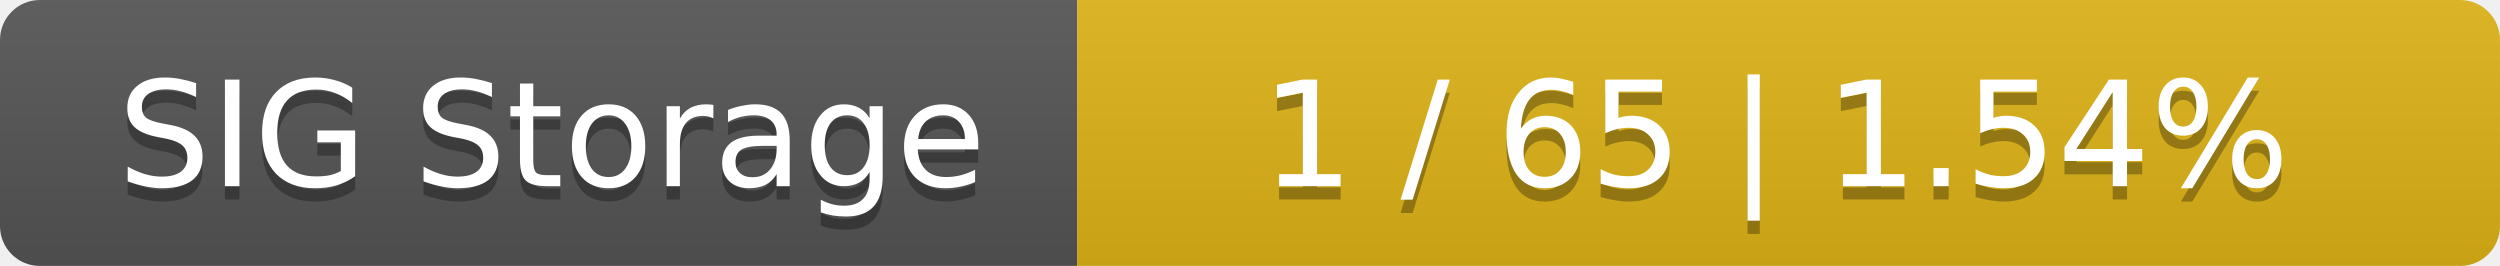
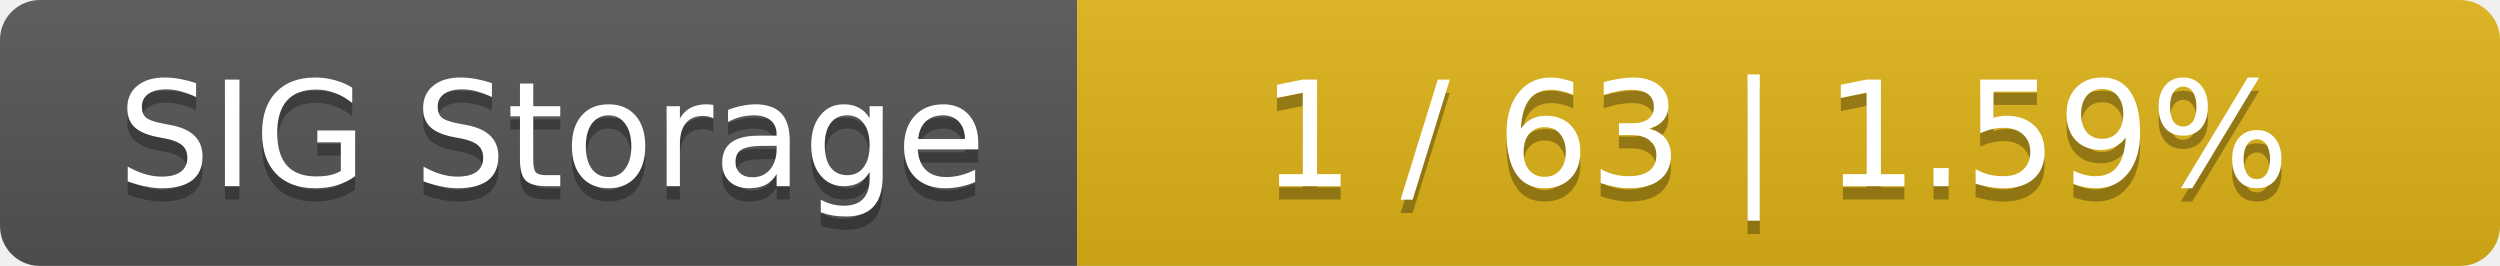
<svg xmlns="http://www.w3.org/2000/svg" width="188" height="20">
  <linearGradient id="smooth" x2="0" y2="100%">
    <stop offset="0" stop-color="#bbb" stop-opacity=".1" />
    <stop offset="1" stop-opacity=".1" />
  </linearGradient>
  <mask id="round">
    <rect width="188" height="20" rx="3" fill="#fff" />
  </mask>
  <g mask="url(#round)">
    <rect width="81" height="20" fill="#555" />
    <rect x="81" width="107" height="20" fill="#dfb317" />
    <rect width="188" height="20" fill="url(#smooth)" />
  </g>
  <g fill="#fff" text-anchor="middle" font-family="DejaVu Sans,Verdana,Geneva,sans-serif" font-size="11">
    <text x="41.5" y="15" fill="#010101" fill-opacity=".3">SIG Storage</text>
    <text x="41.5" y="14">SIG Storage</text>
-     <text x="133.5" y="15" fill="#010101" fill-opacity=".3">1 / 65    |    1.54%</text>
-     <text x="133.5" y="14">1 / 65    |    1.54%</text>
+     <text x="133.5" y="15" fill="#010101" fill-opacity=".3">1 / 63    |    1.59%</text>
+     <text x="133.5" y="14">1 / 63    |    1.59%</text>
  </g>
</svg>
